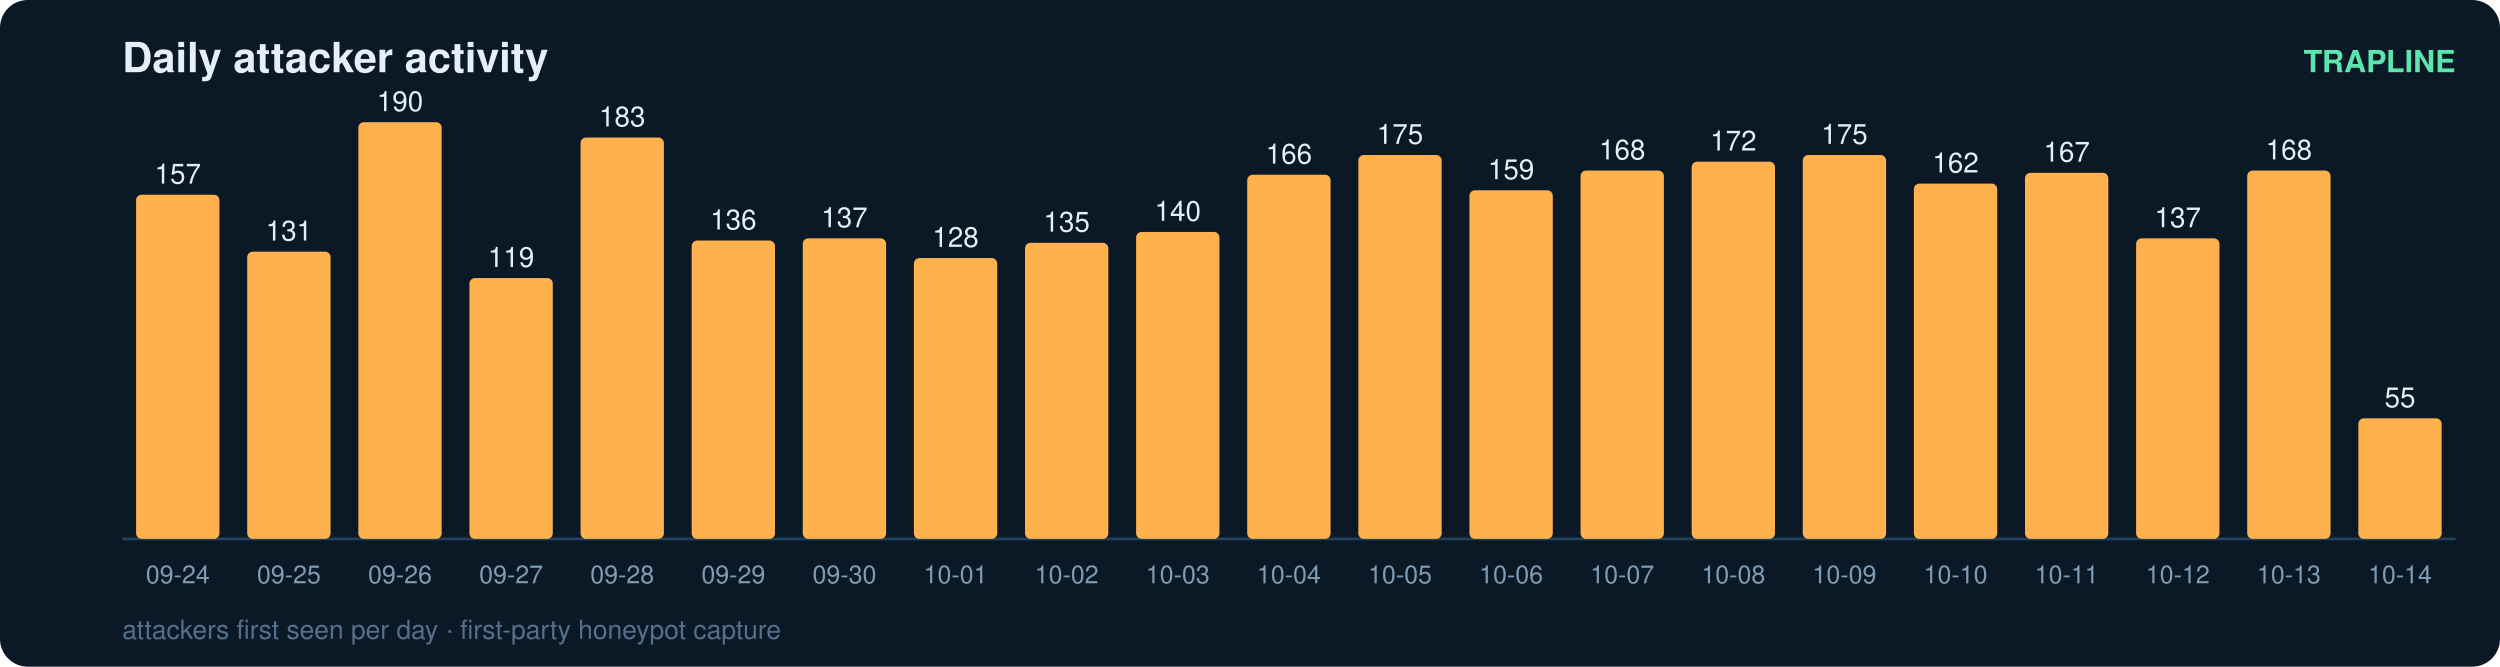
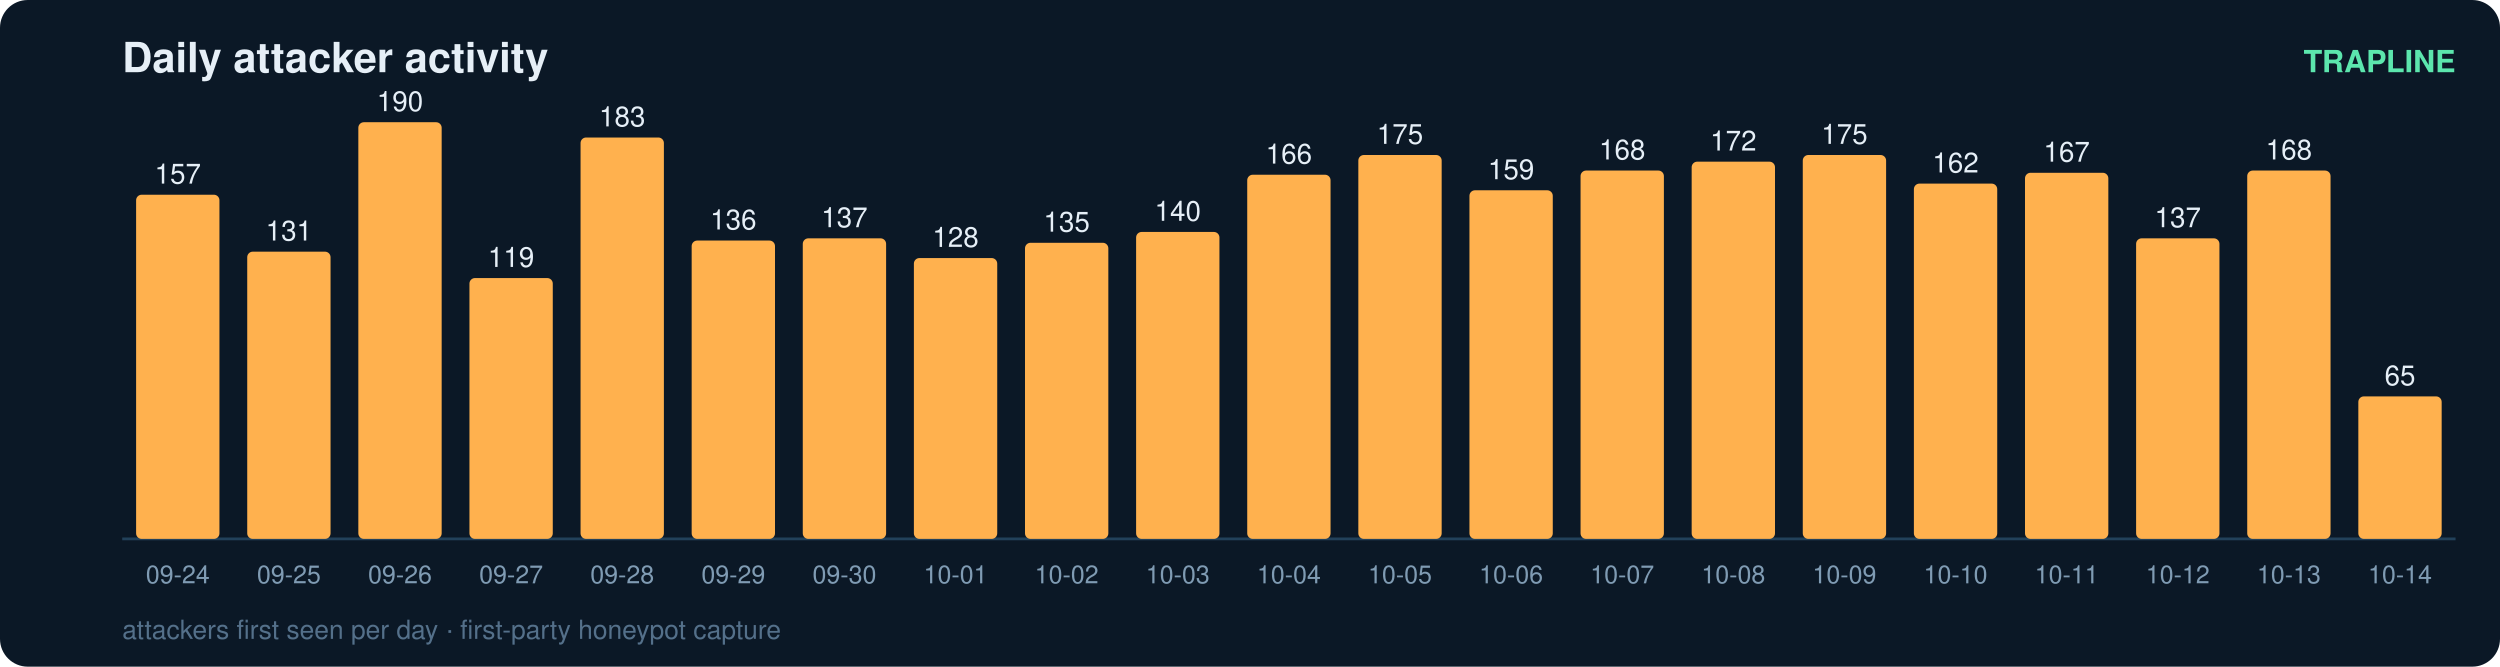
<svg xmlns="http://www.w3.org/2000/svg" width="900" height="240" viewBox="0 0 900 240" font-family="ui-sans-serif,Segoe UI,Helvetica,Arial">
  <rect width="900" height="240" rx="10" fill="#0b1826" />
  <text x="44" y="26" fill="#e6eff7" font-size="15" font-weight="700">Daily attacker activity</text>
  <text x="884" y="26" fill="#5ce6ad" font-size="11" text-anchor="end" font-weight="600">TRAPLINE</text>
  <line x1="44" y1="194" x2="884" y2="194" stroke="#22415a" stroke-width="1" />
  <rect x="49" y="70.1" width="30" height="123.9" rx="2" fill="#ffb14e" />
  <text x="64.0" y="66.1" fill="#e6eff7" font-size="10" text-anchor="middle" font-variant-numeric="tabular-nums">157</text>
  <text x="64.0" y="210.0" fill="#7f9bb3" font-size="9" text-anchor="middle">09-24</text>
  <rect x="89" y="90.6" width="30" height="103.4" rx="2" fill="#ffb14e" />
  <text x="104.0" y="86.6" fill="#e6eff7" font-size="10" text-anchor="middle" font-variant-numeric="tabular-nums">131</text>
  <text x="104.0" y="210.0" fill="#7f9bb3" font-size="9" text-anchor="middle">09-25</text>
  <rect x="129" y="44.0" width="30" height="150.0" rx="2" fill="#ffb14e" />
  <text x="144.0" y="40.0" fill="#e6eff7" font-size="10" text-anchor="middle" font-variant-numeric="tabular-nums">190</text>
  <text x="144.0" y="210.0" fill="#7f9bb3" font-size="9" text-anchor="middle">09-26</text>
  <rect x="169" y="100.1" width="30" height="93.9" rx="2" fill="#ffb14e" />
  <text x="184.0" y="96.1" fill="#e6eff7" font-size="10" text-anchor="middle" font-variant-numeric="tabular-nums">119</text>
  <text x="184.0" y="210.0" fill="#7f9bb3" font-size="9" text-anchor="middle">09-27</text>
  <rect x="209" y="49.5" width="30" height="144.5" rx="2" fill="#ffb14e" />
  <text x="224.0" y="45.5" fill="#e6eff7" font-size="10" text-anchor="middle" font-variant-numeric="tabular-nums">183</text>
  <text x="224.0" y="210.0" fill="#7f9bb3" font-size="9" text-anchor="middle">09-28</text>
  <rect x="249" y="86.6" width="30" height="107.4" rx="2" fill="#ffb14e" />
  <text x="264.0" y="82.6" fill="#e6eff7" font-size="10" text-anchor="middle" font-variant-numeric="tabular-nums">136</text>
  <text x="264.0" y="210.0" fill="#7f9bb3" font-size="9" text-anchor="middle">09-29</text>
  <rect x="289" y="85.8" width="30" height="108.2" rx="2" fill="#ffb14e" />
  <text x="304.0" y="81.8" fill="#e6eff7" font-size="10" text-anchor="middle" font-variant-numeric="tabular-nums">137</text>
  <text x="304.0" y="210.0" fill="#7f9bb3" font-size="9" text-anchor="middle">09-30</text>
  <rect x="329" y="92.9" width="30" height="101.1" rx="2" fill="#ffb14e" />
  <text x="344.0" y="88.9" fill="#e6eff7" font-size="10" text-anchor="middle" font-variant-numeric="tabular-nums">128</text>
  <text x="344.0" y="210.0" fill="#7f9bb3" font-size="9" text-anchor="middle">10-01</text>
  <rect x="369" y="87.4" width="30" height="106.6" rx="2" fill="#ffb14e" />
  <text x="384.0" y="83.4" fill="#e6eff7" font-size="10" text-anchor="middle" font-variant-numeric="tabular-nums">135</text>
  <text x="384.0" y="210.0" fill="#7f9bb3" font-size="9" text-anchor="middle">10-02</text>
  <rect x="409" y="83.5" width="30" height="110.5" rx="2" fill="#ffb14e" />
  <text x="424.0" y="79.5" fill="#e6eff7" font-size="10" text-anchor="middle" font-variant-numeric="tabular-nums">140</text>
  <text x="424.0" y="210.0" fill="#7f9bb3" font-size="9" text-anchor="middle">10-03</text>
  <rect x="449" y="62.9" width="30" height="131.1" rx="2" fill="#ffb14e" />
  <text x="464.0" y="58.9" fill="#e6eff7" font-size="10" text-anchor="middle" font-variant-numeric="tabular-nums">166</text>
  <text x="464.0" y="210.0" fill="#7f9bb3" font-size="9" text-anchor="middle">10-04</text>
  <rect x="489" y="55.8" width="30" height="138.2" rx="2" fill="#ffb14e" />
  <text x="504.0" y="51.8" fill="#e6eff7" font-size="10" text-anchor="middle" font-variant-numeric="tabular-nums">175</text>
  <text x="504.0" y="210.0" fill="#7f9bb3" font-size="9" text-anchor="middle">10-05</text>
  <rect x="529" y="68.5" width="30" height="125.5" rx="2" fill="#ffb14e" />
  <text x="544.0" y="64.5" fill="#e6eff7" font-size="10" text-anchor="middle" font-variant-numeric="tabular-nums">159</text>
  <text x="544.0" y="210.0" fill="#7f9bb3" font-size="9" text-anchor="middle">10-06</text>
  <rect x="569" y="61.4" width="30" height="132.6" rx="2" fill="#ffb14e" />
  <text x="584.0" y="57.4" fill="#e6eff7" font-size="10" text-anchor="middle" font-variant-numeric="tabular-nums">168</text>
  <text x="584.0" y="210.0" fill="#7f9bb3" font-size="9" text-anchor="middle">10-07</text>
  <rect x="609" y="58.2" width="30" height="135.8" rx="2" fill="#ffb14e" />
  <text x="624.0" y="54.2" fill="#e6eff7" font-size="10" text-anchor="middle" font-variant-numeric="tabular-nums">172</text>
  <text x="624.0" y="210.0" fill="#7f9bb3" font-size="9" text-anchor="middle">10-08</text>
  <rect x="649" y="55.8" width="30" height="138.2" rx="2" fill="#ffb14e" />
  <text x="664.0" y="51.8" fill="#e6eff7" font-size="10" text-anchor="middle" font-variant-numeric="tabular-nums">175</text>
  <text x="664.0" y="210.0" fill="#7f9bb3" font-size="9" text-anchor="middle">10-09</text>
  <rect x="689" y="66.1" width="30" height="127.9" rx="2" fill="#ffb14e" />
  <text x="704.0" y="62.1" fill="#e6eff7" font-size="10" text-anchor="middle" font-variant-numeric="tabular-nums">162</text>
  <text x="704.0" y="210.0" fill="#7f9bb3" font-size="9" text-anchor="middle">10-10</text>
  <rect x="729" y="62.2" width="30" height="131.8" rx="2" fill="#ffb14e" />
  <text x="744.0" y="58.2" fill="#e6eff7" font-size="10" text-anchor="middle" font-variant-numeric="tabular-nums">167</text>
  <text x="744.0" y="210.0" fill="#7f9bb3" font-size="9" text-anchor="middle">10-11</text>
  <rect x="769" y="85.8" width="30" height="108.2" rx="2" fill="#ffb14e" />
  <text x="784.0" y="81.8" fill="#e6eff7" font-size="10" text-anchor="middle" font-variant-numeric="tabular-nums">137</text>
  <text x="784.0" y="210.0" fill="#7f9bb3" font-size="9" text-anchor="middle">10-12</text>
  <rect x="809" y="61.4" width="30" height="132.6" rx="2" fill="#ffb14e" />
  <text x="824.0" y="57.4" fill="#e6eff7" font-size="10" text-anchor="middle" font-variant-numeric="tabular-nums">168</text>
  <text x="824.0" y="210.0" fill="#7f9bb3" font-size="9" text-anchor="middle">10-13</text>
-   <rect x="849" y="150.6" width="30" height="43.4" rx="2" fill="#ffb14e" />
-   <text x="864.0" y="146.6" fill="#e6eff7" font-size="10" text-anchor="middle" font-variant-numeric="tabular-nums">55</text>
+   <rect x="849" y="142.7" width="30" height="51.3" rx="2" fill="#ffb14e" />
+   <text x="864.0" y="138.7" fill="#e6eff7" font-size="10" text-anchor="middle" font-variant-numeric="tabular-nums">65</text>
  <text x="864.0" y="210.0" fill="#7f9bb3" font-size="9" text-anchor="middle">10-14</text>
  <text x="44" y="230" fill="#54708a" font-size="9.5">attackers first seen per day · first-party honeypot capture</text>
</svg>
